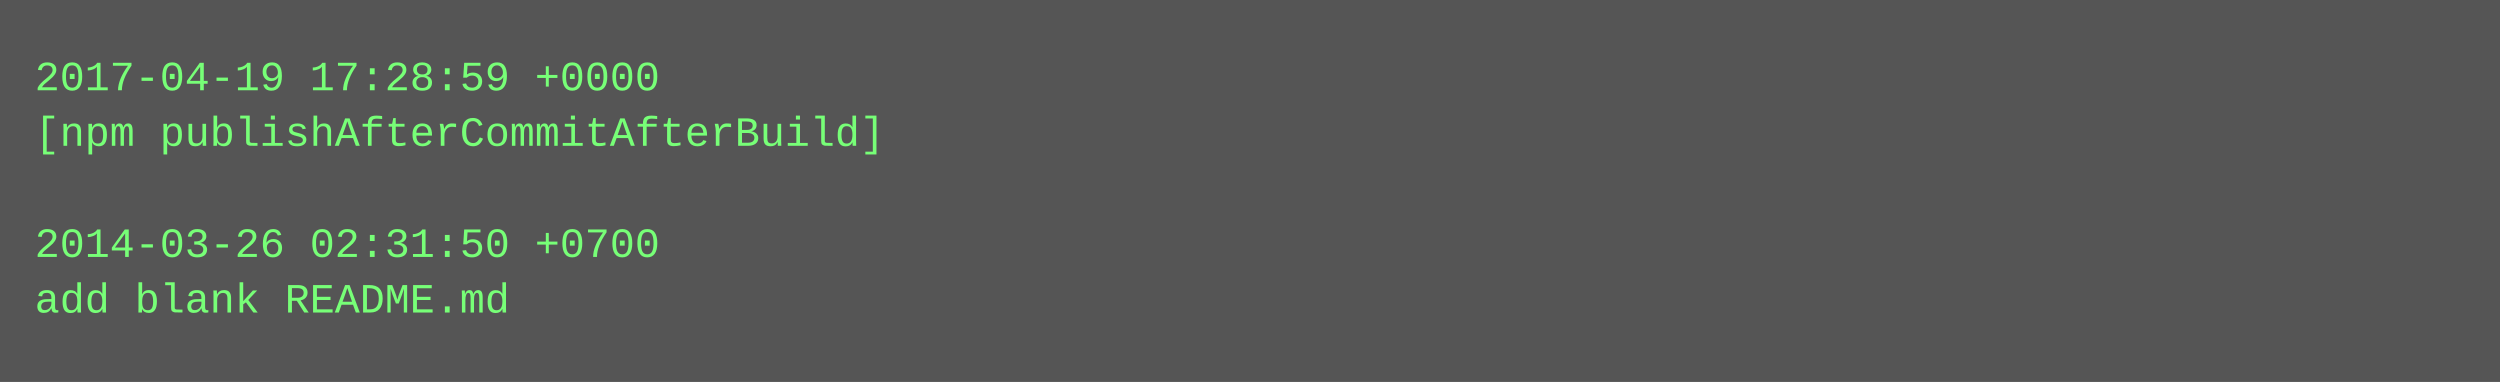
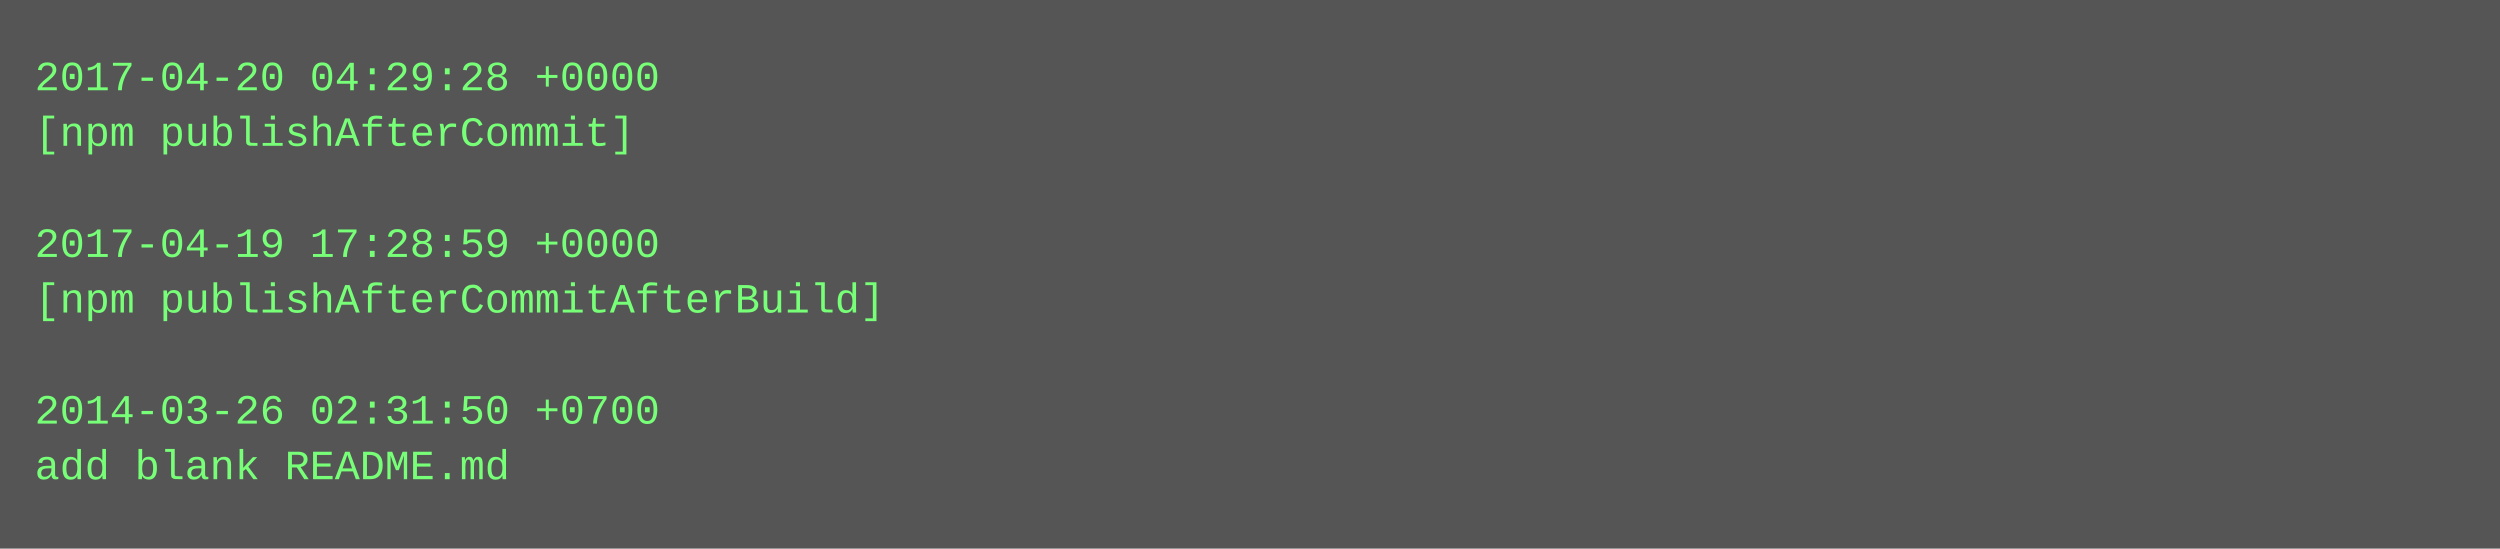
- <svg xmlns="http://www.w3.org/2000/svg" height="110" width="720">
-   <rect height="110" fill="#555" width="720" />
+ <svg xmlns="http://www.w3.org/2000/svg" height="158" width="720">
+   <rect height="158" fill="#555" width="720" />
  <text fill="#7f7" font-family="Courier New" font-size="12" xml:space="preserve">
-     <tspan x="10" y="26">2017-04-19 17:28:59 +0000</tspan>
-     <tspan x="10" y="42">[npm publishAfterCommitAfterBuild]</tspan>
+     <tspan x="10" y="26">2017-04-20 04:29:28 +0000</tspan>
+     <tspan x="10" y="42">[npm publishAfterCommit]</tspan>
    <tspan x="10" y="58" />
-     <tspan x="10" y="74">2014-03-26 02:31:50 +0700</tspan>
-     <tspan x="10" y="90">add blank README.md</tspan>
+     <tspan x="10" y="74">2017-04-19 17:28:59 +0000</tspan>
+     <tspan x="10" y="90">[npm publishAfterCommitAfterBuild]</tspan>
+     <tspan x="10" y="106" />
+     <tspan x="10" y="122">2014-03-26 02:31:50 +0700</tspan>
+     <tspan x="10" y="138">add blank README.md</tspan>
  </text>
</svg>
